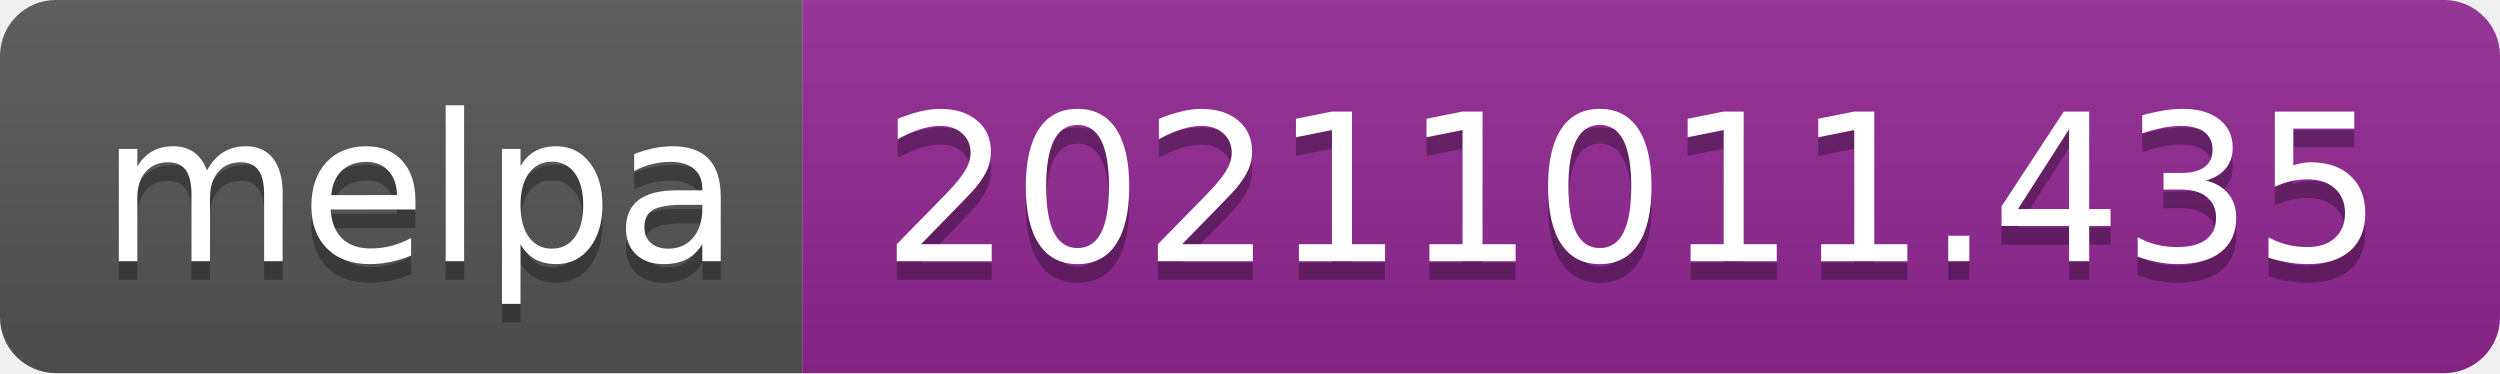
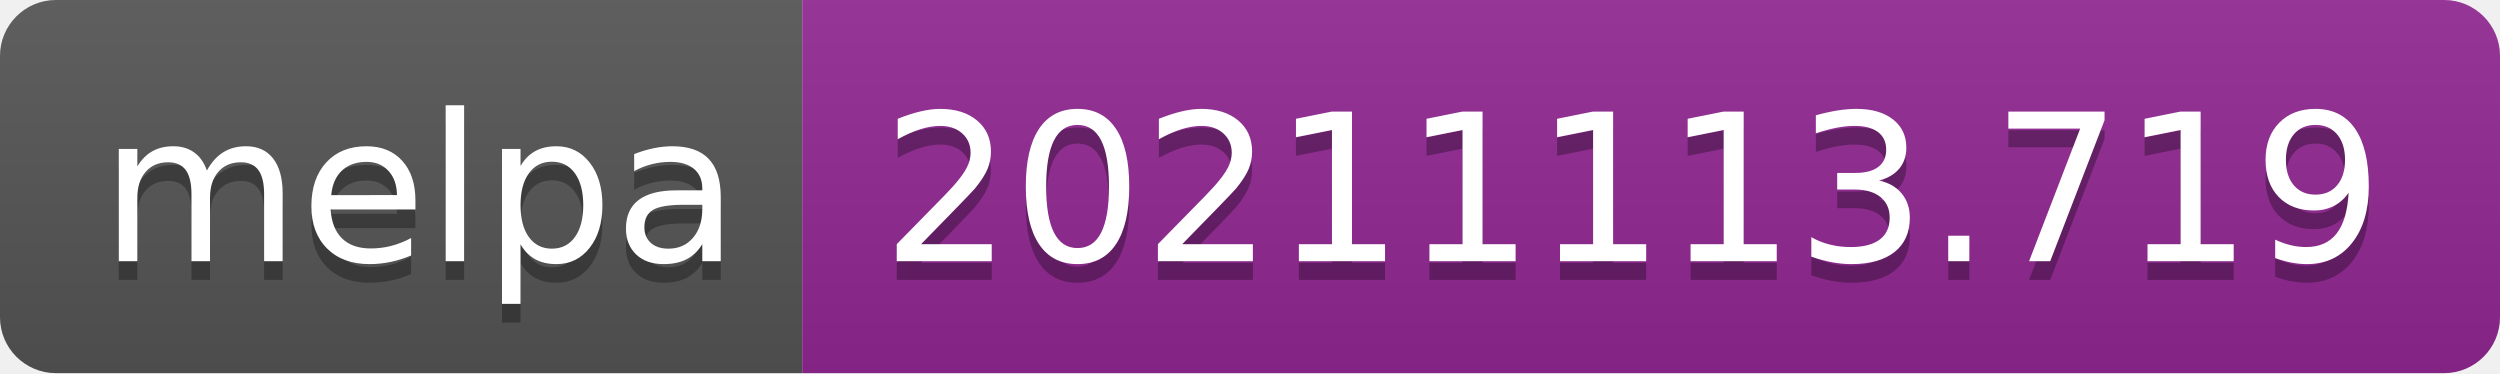
- <svg xmlns="http://www.w3.org/2000/svg" width="134" height="20" role="img" aria-label="melpa: 20211011.435">
+ <svg xmlns="http://www.w3.org/2000/svg" width="134" height="20" role="img" aria-label="melpa: 20211113.719">
  <linearGradient id="s" x2="0" y2="100%">
    <stop offset="0" stop-color="#bbb" stop-opacity=".1" />
    <stop offset="1" stop-opacity=".1" />
  </linearGradient>
  <clipPath id="r">
    <rect width="134" height="20" rx="3" fill="#fff" />
  </clipPath>
  <g clip-path="url(#r)">
    <rect width="43" height="20" fill="#555" />
    <rect x="43" width="91" height="20" fill="#922793" />
    <rect width="134" height="20" fill="url(#s)" />
  </g>
  <g fill="#fff" text-anchor="middle" font-family="Verdana,Geneva,DejaVu Sans,sans-serif" text-rendering="geometricPrecision" font-size="110">
    <text aria-hidden="true" x="225" y="150" fill="#010101" fill-opacity=".3" transform="scale(.1)" textLength="330">melpa</text>
    <text x="225" y="140" transform="scale(.1)" fill="#fff" textLength="330">melpa</text>
-     <text aria-hidden="true" x="875" y="150" fill="#010101" fill-opacity=".3" transform="scale(.1)" textLength="810">20211011.435</text>
-     <text x="875" y="140" transform="scale(.1)" fill="#fff" textLength="810">20211011.435</text>
+     <text aria-hidden="true" x="875" y="150" fill="#010101" fill-opacity=".3" transform="scale(.1)" textLength="810">20211113.719</text>
+     <text x="875" y="140" transform="scale(.1)" fill="#fff" textLength="810">20211113.719</text>
  </g>
</svg>
